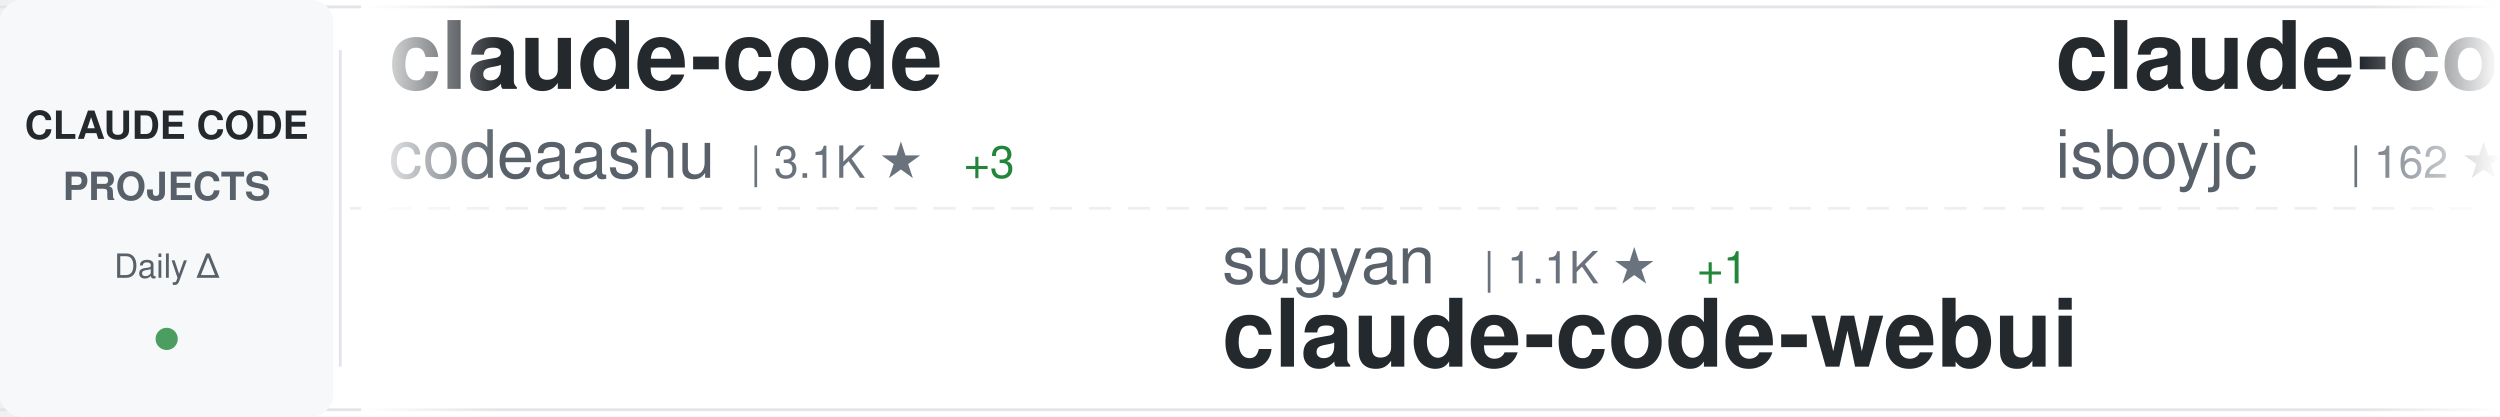
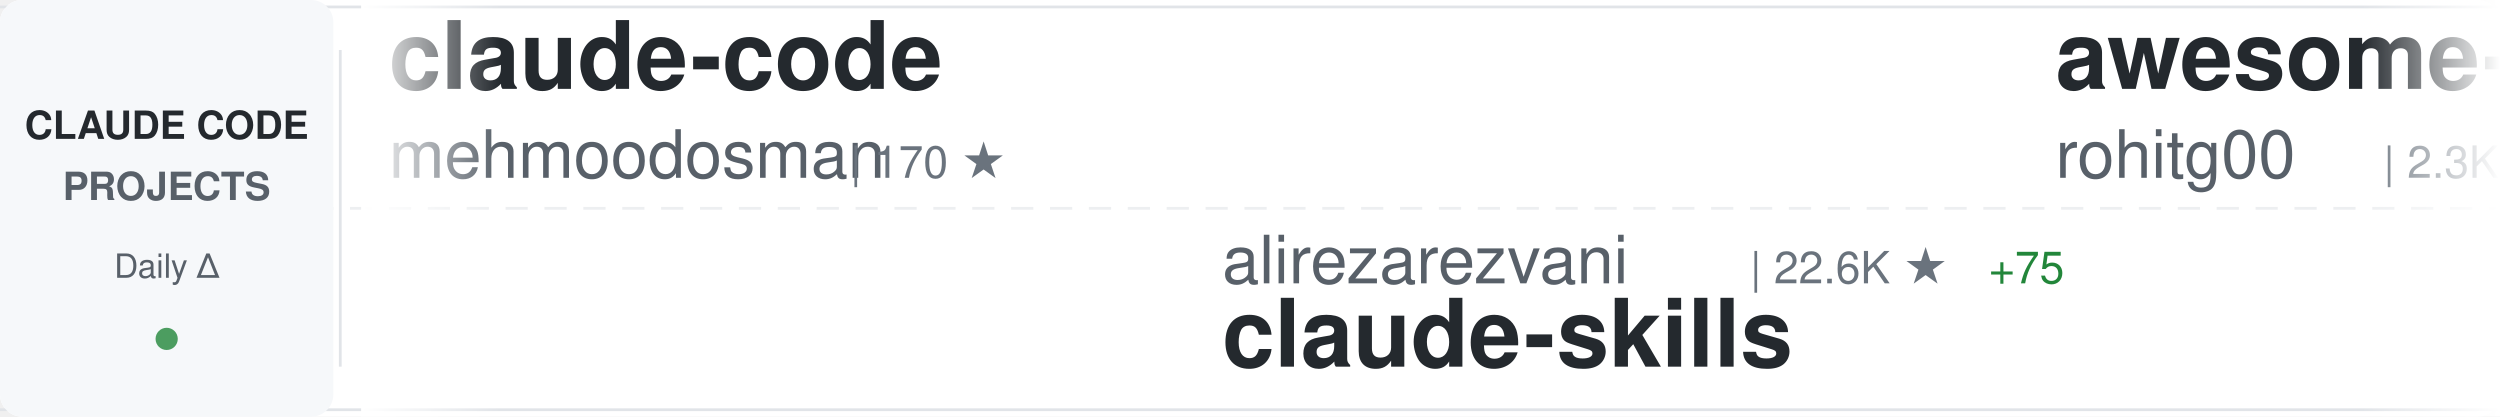
<svg xmlns="http://www.w3.org/2000/svg" width="900" height="150">
  <defs>
    <linearGradient id="awesomeLeftFade" x1="0%" y1="0%" x2="100%" y2="0%">
      <stop offset="0%" style="stop-color:#ffffff;stop-opacity:1" />
      <stop offset="100%" style="stop-color:#ffffff;stop-opacity:0" />
    </linearGradient>
    <linearGradient id="awesomeRightFade" x1="0%" y1="0%" x2="100%" y2="0%">
      <stop offset="0%" style="stop-color:#ffffff;stop-opacity:0" />
      <stop offset="100%" style="stop-color:#ffffff;stop-opacity:1" />
    </linearGradient>
  </defs>
  <rect width="900" height="150" fill="#ffffff" rx="8" />
  <rect x="0" y="2" width="900" height="1" fill="#e1e4e8" />
  <rect x="0" y="147" width="900" height="1" fill="#e1e4e8" />
  <line x1="0" y1="75" x2="900" y2="75" stroke="#e1e4e8" stroke-width="1" stroke-dasharray="8 6" opacity="0.6" />
  <rect x="0" y="0" width="120" height="150" fill="#f6f8fa" rx="8" />
  <text x="60" y="50" font-family="-apple-system, BlinkMacSystemFont, 'Segoe UI', Helvetica, Arial, sans-serif" font-size="14" font-weight="600" fill="#24292e" text-anchor="middle">CLAUDE CODE</text>
  <text x="60" y="72" font-family="-apple-system, BlinkMacSystemFont, 'Segoe UI', Helvetica, Arial, sans-serif" font-size="14" font-weight="600" fill="#586069" text-anchor="middle">PROJECTS</text>
  <text x="60" y="100" font-family="-apple-system, BlinkMacSystemFont, 'Segoe UI', Helvetica, Arial, sans-serif" font-size="12" font-weight="500" fill="#586069" text-anchor="middle">Daily Δ</text>
  <circle cx="60" cy="122" r="4" fill="#22863a" opacity="0.8" />
  <rect x="122" y="18" width="1" height="114" fill="#e1e4e8" />
  <clipPath id="awesomeTickerClip">
    <rect x="130" y="0" width="770" height="150" />
  </clipPath>
  <g clip-path="url(#awesomeTickerClip)">
    <g id="awesomeTickerItems">
      <animateTransform attributeName="transform" attributeType="XML" type="translate" from="0 0" to="-3000 0" dur="54s" repeatCount="indefinite" />
      <g transform="translate(0, 0)">
        <text x="140" y="32" font-family="-apple-system, BlinkMacSystemFont, 'Segoe UI', Helvetica, Arial, sans-serif" font-size="34" font-weight="600" fill="#24292e">claude-code</text>
-         <text x="140" y="64" font-family="-apple-system, BlinkMacSystemFont, 'Segoe UI', Helvetica, Arial, sans-serif" font-size="24" font-weight="400" fill="#586069">codeaashu</text>
-         <text x="270" y="64" font-family="-apple-system, BlinkMacSystemFont, 'Segoe UI', Helvetica, Arial, sans-serif" font-size="16" font-weight="500" fill="#6a737d">| 3.1K ★</text>
-         <text x="347" y="64" font-family="-apple-system, BlinkMacSystemFont, 'Segoe UI', Helvetica, Arial, sans-serif" font-size="16" font-weight="500" fill="#22863a"> +3</text>
+         <text x="140" y="64" font-family="-apple-system, BlinkMacSystemFont, 'Segoe UI', Helvetica, Arial, sans-serif" font-size="24" font-weight="400" fill="#586069">mehmoodosman</text>
+         <text x="306" y="64" font-family="-apple-system, BlinkMacSystemFont, 'Segoe UI', Helvetica, Arial, sans-serif" font-size="16" font-weight="500" fill="#6a737d">| 170 ★</text>
      </g>
      <g transform="translate(300, 0)">
-         <text x="140" y="102" font-family="-apple-system, BlinkMacSystemFont, 'Segoe UI', Helvetica, Arial, sans-serif" font-size="24" font-weight="400" fill="#586069">sugyan</text>
-         <text x="234" y="102" font-family="-apple-system, BlinkMacSystemFont, 'Segoe UI', Helvetica, Arial, sans-serif" font-size="16" font-weight="500" fill="#6a737d">| 1.1K ★</text>
-         <text x="311" y="102" font-family="-apple-system, BlinkMacSystemFont, 'Segoe UI', Helvetica, Arial, sans-serif" font-size="16" font-weight="500" fill="#22863a"> +1</text>
-         <text x="140" y="132" font-family="-apple-system, BlinkMacSystemFont, 'Segoe UI', Helvetica, Arial, sans-serif" font-size="34" font-weight="600" fill="#24292e">claude-code-webui</text>
+         <text x="140" y="102" font-family="-apple-system, BlinkMacSystemFont, 'Segoe UI', Helvetica, Arial, sans-serif" font-size="24" font-weight="400" fill="#586069">alirezarezvani</text>
+         <text x="330" y="102" font-family="-apple-system, BlinkMacSystemFont, 'Segoe UI', Helvetica, Arial, sans-serif" font-size="16" font-weight="500" fill="#6a737d">| 22.6K ★</text>
+         <text x="416" y="102" font-family="-apple-system, BlinkMacSystemFont, 'Segoe UI', Helvetica, Arial, sans-serif" font-size="16" font-weight="500" fill="#22863a"> +75</text>
+         <text x="140" y="132" font-family="-apple-system, BlinkMacSystemFont, 'Segoe UI', Helvetica, Arial, sans-serif" font-size="34" font-weight="600" fill="#24292e">claude-skills</text>
      </g>
      <g transform="translate(600, 0)">
-         <text x="140" y="32" font-family="-apple-system, BlinkMacSystemFont, 'Segoe UI', Helvetica, Arial, sans-serif" font-size="34" font-weight="600" fill="#24292e">claude-code</text>
-         <text x="140" y="64" font-family="-apple-system, BlinkMacSystemFont, 'Segoe UI', Helvetica, Arial, sans-serif" font-size="24" font-weight="400" fill="#586069">isboyjc</text>
-         <text x="246" y="64" font-family="-apple-system, BlinkMacSystemFont, 'Segoe UI', Helvetica, Arial, sans-serif" font-size="16" font-weight="500" fill="#6a737d">| 162 ★</text>
+         <text x="140" y="32" font-family="-apple-system, BlinkMacSystemFont, 'Segoe UI', Helvetica, Arial, sans-serif" font-size="34" font-weight="600" fill="#24292e">awesome-claude-code-tool...</text>
+         <text x="140" y="64" font-family="-apple-system, BlinkMacSystemFont, 'Segoe UI', Helvetica, Arial, sans-serif" font-size="24" font-weight="400" fill="#586069">rohitg00</text>
+         <text x="258" y="64" font-family="-apple-system, BlinkMacSystemFont, 'Segoe UI', Helvetica, Arial, sans-serif" font-size="16" font-weight="500" fill="#6a737d">| 2.3K ★</text>
+         <text x="335" y="64" font-family="-apple-system, BlinkMacSystemFont, 'Segoe UI', Helvetica, Arial, sans-serif" font-size="16" font-weight="500" fill="#22863a"> +9</text>
      </g>
      <g transform="translate(900, 0)">
-         <text x="140" y="102" font-family="-apple-system, BlinkMacSystemFont, 'Segoe UI', Helvetica, Arial, sans-serif" font-size="24" font-weight="400" fill="#586069">VineeTagarwaL-code</text>
-         <text x="378" y="102" font-family="-apple-system, BlinkMacSystemFont, 'Segoe UI', Helvetica, Arial, sans-serif" font-size="16" font-weight="500" fill="#6a737d">| 274 ★</text>
-         <text x="140" y="132" font-family="-apple-system, BlinkMacSystemFont, 'Segoe UI', Helvetica, Arial, sans-serif" font-size="34" font-weight="600" fill="#24292e">claude-code</text>
+         <text x="140" y="102" font-family="-apple-system, BlinkMacSystemFont, 'Segoe UI', Helvetica, Arial, sans-serif" font-size="24" font-weight="400" fill="#586069">ChrisWiles</text>
+         <text x="282" y="102" font-family="-apple-system, BlinkMacSystemFont, 'Segoe UI', Helvetica, Arial, sans-serif" font-size="16" font-weight="500" fill="#6a737d">| 6.0K ★</text>
+         <text x="359" y="102" font-family="-apple-system, BlinkMacSystemFont, 'Segoe UI', Helvetica, Arial, sans-serif" font-size="16" font-weight="500" fill="#22863a"> +3</text>
+         <text x="140" y="132" font-family="-apple-system, BlinkMacSystemFont, 'Segoe UI', Helvetica, Arial, sans-serif" font-size="34" font-weight="600" fill="#24292e">claude-code-showcase</text>
      </g>
      <g transform="translate(1200, 0)">
-         <text x="140" y="32" font-family="-apple-system, BlinkMacSystemFont, 'Segoe UI', Helvetica, Arial, sans-serif" font-size="34" font-weight="600" fill="#24292e">how-claude-code-works</text>
-         <text x="140" y="64" font-family="-apple-system, BlinkMacSystemFont, 'Segoe UI', Helvetica, Arial, sans-serif" font-size="24" font-weight="400" fill="#586069">Windy3f3f3f3f</text>
-         <text x="318" y="64" font-family="-apple-system, BlinkMacSystemFont, 'Segoe UI', Helvetica, Arial, sans-serif" font-size="16" font-weight="500" fill="#6a737d">| 3.2K ★</text>
-         <text x="395" y="64" font-family="-apple-system, BlinkMacSystemFont, 'Segoe UI', Helvetica, Arial, sans-serif" font-size="16" font-weight="500" fill="#22863a"> +18</text>
+         <text x="140" y="32" font-family="-apple-system, BlinkMacSystemFont, 'Segoe UI', Helvetica, Arial, sans-serif" font-size="34" font-weight="600" fill="#24292e">claude-code-settings</text>
+         <text x="140" y="64" font-family="-apple-system, BlinkMacSystemFont, 'Segoe UI', Helvetica, Arial, sans-serif" font-size="24" font-weight="400" fill="#586069">feiskyer</text>
+         <text x="258" y="64" font-family="-apple-system, BlinkMacSystemFont, 'Segoe UI', Helvetica, Arial, sans-serif" font-size="16" font-weight="500" fill="#6a737d">| 1.6K ★</text>
+         <text x="335" y="64" font-family="-apple-system, BlinkMacSystemFont, 'Segoe UI', Helvetica, Arial, sans-serif" font-size="16" font-weight="500" fill="#22863a"> +2</text>
      </g>
      <g transform="translate(1500, 0)">
-         <text x="140" y="102" font-family="-apple-system, BlinkMacSystemFont, 'Segoe UI', Helvetica, Arial, sans-serif" font-size="24" font-weight="400" fill="#586069">alejandrobalderas</text>
-         <text x="366" y="102" font-family="-apple-system, BlinkMacSystemFont, 'Segoe UI', Helvetica, Arial, sans-serif" font-size="16" font-weight="500" fill="#6a737d">| 2.7K ★</text>
-         <text x="443" y="102" font-family="-apple-system, BlinkMacSystemFont, 'Segoe UI', Helvetica, Arial, sans-serif" font-size="16" font-weight="500" fill="#22863a"> +2</text>
-         <text x="140" y="132" font-family="-apple-system, BlinkMacSystemFont, 'Segoe UI', Helvetica, Arial, sans-serif" font-size="34" font-weight="600" fill="#24292e">claude-code-from-source</text>
+         <text x="140" y="102" font-family="-apple-system, BlinkMacSystemFont, 'Segoe UI', Helvetica, Arial, sans-serif" font-size="24" font-weight="400" fill="#586069">ding113</text>
+         <text x="246" y="102" font-family="-apple-system, BlinkMacSystemFont, 'Segoe UI', Helvetica, Arial, sans-serif" font-size="16" font-weight="500" fill="#6a737d">| 3.3K ★</text>
+         <text x="323" y="102" font-family="-apple-system, BlinkMacSystemFont, 'Segoe UI', Helvetica, Arial, sans-serif" font-size="16" font-weight="500" fill="#22863a"> +6</text>
+         <text x="140" y="132" font-family="-apple-system, BlinkMacSystemFont, 'Segoe UI', Helvetica, Arial, sans-serif" font-size="34" font-weight="600" fill="#24292e">claude-code-hub</text>
      </g>
      <g transform="translate(1800, 0)">
-         <text x="140" y="32" font-family="-apple-system, BlinkMacSystemFont, 'Segoe UI', Helvetica, Arial, sans-serif" font-size="34" font-weight="600" fill="#24292e">claude-code-local</text>
-         <text x="140" y="64" font-family="-apple-system, BlinkMacSystemFont, 'Segoe UI', Helvetica, Arial, sans-serif" font-size="24" font-weight="400" fill="#586069">nicedreamzapp</text>
-         <text x="318" y="64" font-family="-apple-system, BlinkMacSystemFont, 'Segoe UI', Helvetica, Arial, sans-serif" font-size="16" font-weight="500" fill="#6a737d">| 2.9K ★</text>
-         <text x="395" y="64" font-family="-apple-system, BlinkMacSystemFont, 'Segoe UI', Helvetica, Arial, sans-serif" font-size="16" font-weight="500" fill="#22863a"> +4</text>
+         <text x="140" y="32" font-family="-apple-system, BlinkMacSystemFont, 'Segoe UI', Helvetica, Arial, sans-serif" font-size="34" font-weight="600" fill="#24292e">pi-vs-claude-code</text>
+         <text x="140" y="64" font-family="-apple-system, BlinkMacSystemFont, 'Segoe UI', Helvetica, Arial, sans-serif" font-size="24" font-weight="400" fill="#586069">disler</text>
+         <text x="234" y="64" font-family="-apple-system, BlinkMacSystemFont, 'Segoe UI', Helvetica, Arial, sans-serif" font-size="16" font-weight="500" fill="#6a737d">| 1.5K ★</text>
+         <text x="311" y="64" font-family="-apple-system, BlinkMacSystemFont, 'Segoe UI', Helvetica, Arial, sans-serif" font-size="16" font-weight="500" fill="#22863a"> +6</text>
      </g>
      <g transform="translate(2100, 0)">
-         <text x="140" y="102" font-family="-apple-system, BlinkMacSystemFont, 'Segoe UI', Helvetica, Arial, sans-serif" font-size="24" font-weight="400" fill="#586069">rohitg00</text>
-         <text x="258" y="102" font-family="-apple-system, BlinkMacSystemFont, 'Segoe UI', Helvetica, Arial, sans-serif" font-size="16" font-weight="500" fill="#6a737d">| 2.3K ★</text>
-         <text x="335" y="102" font-family="-apple-system, BlinkMacSystemFont, 'Segoe UI', Helvetica, Arial, sans-serif" font-size="16" font-weight="500" fill="#22863a"> +13</text>
-         <text x="140" y="132" font-family="-apple-system, BlinkMacSystemFont, 'Segoe UI', Helvetica, Arial, sans-serif" font-size="34" font-weight="600" fill="#24292e">awesome-claude-code-tool...</text>
+         <text x="140" y="102" font-family="-apple-system, BlinkMacSystemFont, 'Segoe UI', Helvetica, Arial, sans-serif" font-size="24" font-weight="400" fill="#586069">anthropics</text>
+         <text x="282" y="102" font-family="-apple-system, BlinkMacSystemFont, 'Segoe UI', Helvetica, Arial, sans-serif" font-size="16" font-weight="500" fill="#6a737d">| 8.4K ★</text>
+         <text x="359" y="102" font-family="-apple-system, BlinkMacSystemFont, 'Segoe UI', Helvetica, Arial, sans-serif" font-size="16" font-weight="500" fill="#22863a"> +13</text>
+         <text x="140" y="132" font-family="-apple-system, BlinkMacSystemFont, 'Segoe UI', Helvetica, Arial, sans-serif" font-size="34" font-weight="600" fill="#24292e">claude-code-action</text>
      </g>
      <g transform="translate(2400, 0)">
-         <text x="140" y="32" font-family="-apple-system, BlinkMacSystemFont, 'Segoe UI', Helvetica, Arial, sans-serif" font-size="34" font-weight="600" fill="#24292e">claude-code-tips</text>
-         <text x="140" y="64" font-family="-apple-system, BlinkMacSystemFont, 'Segoe UI', Helvetica, Arial, sans-serif" font-size="24" font-weight="400" fill="#586069">ykdojo</text>
-         <text x="234" y="64" font-family="-apple-system, BlinkMacSystemFont, 'Segoe UI', Helvetica, Arial, sans-serif" font-size="16" font-weight="500" fill="#6a737d">| 9.3K ★</text>
-         <text x="311" y="64" font-family="-apple-system, BlinkMacSystemFont, 'Segoe UI', Helvetica, Arial, sans-serif" font-size="16" font-weight="500" fill="#22863a"> +19</text>
+         <text x="140" y="32" font-family="-apple-system, BlinkMacSystemFont, 'Segoe UI', Helvetica, Arial, sans-serif" font-size="34" font-weight="600" fill="#24292e">claude-code-infrastructu...</text>
+         <text x="140" y="64" font-family="-apple-system, BlinkMacSystemFont, 'Segoe UI', Helvetica, Arial, sans-serif" font-size="24" font-weight="400" fill="#586069">diet103</text>
+         <text x="246" y="64" font-family="-apple-system, BlinkMacSystemFont, 'Segoe UI', Helvetica, Arial, sans-serif" font-size="16" font-weight="500" fill="#6a737d">| 9.7K ★</text>
      </g>
      <g transform="translate(2700, 0)">
-         <text x="140" y="102" font-family="-apple-system, BlinkMacSystemFont, 'Segoe UI', Helvetica, Arial, sans-serif" font-size="24" font-weight="400" fill="#586069">Windy3f3f3f3f</text>
-         <text x="318" y="102" font-family="-apple-system, BlinkMacSystemFont, 'Segoe UI', Helvetica, Arial, sans-serif" font-size="16" font-weight="500" fill="#6a737d">| 2.3K ★</text>
-         <text x="395" y="102" font-family="-apple-system, BlinkMacSystemFont, 'Segoe UI', Helvetica, Arial, sans-serif" font-size="16" font-weight="500" fill="#22863a"> +18</text>
-         <text x="140" y="132" font-family="-apple-system, BlinkMacSystemFont, 'Segoe UI', Helvetica, Arial, sans-serif" font-size="34" font-weight="600" fill="#24292e">claude-code-from-scratch</text>
+         <text x="140" y="102" font-family="-apple-system, BlinkMacSystemFont, 'Segoe UI', Helvetica, Arial, sans-serif" font-size="24" font-weight="400" fill="#586069">liuup</text>
+         <text x="222" y="102" font-family="-apple-system, BlinkMacSystemFont, 'Segoe UI', Helvetica, Arial, sans-serif" font-size="16" font-weight="500" fill="#6a737d">| 3.6K ★</text>
+         <text x="299" y="102" font-family="-apple-system, BlinkMacSystemFont, 'Segoe UI', Helvetica, Arial, sans-serif" font-size="16" font-weight="500" fill="#22863a"> +6</text>
+         <text x="140" y="132" font-family="-apple-system, BlinkMacSystemFont, 'Segoe UI', Helvetica, Arial, sans-serif" font-size="34" font-weight="600" fill="#24292e">claude-code-analysis</text>
      </g>
      <g transform="translate(3000, 0)">
        <text x="140" y="32" font-family="-apple-system, BlinkMacSystemFont, 'Segoe UI', Helvetica, Arial, sans-serif" font-size="34" font-weight="600" fill="#24292e">claude-code</text>
-         <text x="140" y="64" font-family="-apple-system, BlinkMacSystemFont, 'Segoe UI', Helvetica, Arial, sans-serif" font-size="24" font-weight="400" fill="#586069">codeaashu</text>
-         <text x="270" y="64" font-family="-apple-system, BlinkMacSystemFont, 'Segoe UI', Helvetica, Arial, sans-serif" font-size="16" font-weight="500" fill="#6a737d">| 3.1K ★</text>
-         <text x="347" y="64" font-family="-apple-system, BlinkMacSystemFont, 'Segoe UI', Helvetica, Arial, sans-serif" font-size="16" font-weight="500" fill="#22863a"> +3</text>
+         <text x="140" y="64" font-family="-apple-system, BlinkMacSystemFont, 'Segoe UI', Helvetica, Arial, sans-serif" font-size="24" font-weight="400" fill="#586069">mehmoodosman</text>
+         <text x="306" y="64" font-family="-apple-system, BlinkMacSystemFont, 'Segoe UI', Helvetica, Arial, sans-serif" font-size="16" font-weight="500" fill="#6a737d">| 170 ★</text>
      </g>
      <g transform="translate(3300, 0)">
-         <text x="140" y="102" font-family="-apple-system, BlinkMacSystemFont, 'Segoe UI', Helvetica, Arial, sans-serif" font-size="24" font-weight="400" fill="#586069">sugyan</text>
-         <text x="234" y="102" font-family="-apple-system, BlinkMacSystemFont, 'Segoe UI', Helvetica, Arial, sans-serif" font-size="16" font-weight="500" fill="#6a737d">| 1.1K ★</text>
-         <text x="311" y="102" font-family="-apple-system, BlinkMacSystemFont, 'Segoe UI', Helvetica, Arial, sans-serif" font-size="16" font-weight="500" fill="#22863a"> +1</text>
-         <text x="140" y="132" font-family="-apple-system, BlinkMacSystemFont, 'Segoe UI', Helvetica, Arial, sans-serif" font-size="34" font-weight="600" fill="#24292e">claude-code-webui</text>
+         <text x="140" y="102" font-family="-apple-system, BlinkMacSystemFont, 'Segoe UI', Helvetica, Arial, sans-serif" font-size="24" font-weight="400" fill="#586069">alirezarezvani</text>
+         <text x="330" y="102" font-family="-apple-system, BlinkMacSystemFont, 'Segoe UI', Helvetica, Arial, sans-serif" font-size="16" font-weight="500" fill="#6a737d">| 22.6K ★</text>
+         <text x="416" y="102" font-family="-apple-system, BlinkMacSystemFont, 'Segoe UI', Helvetica, Arial, sans-serif" font-size="16" font-weight="500" fill="#22863a"> +75</text>
+         <text x="140" y="132" font-family="-apple-system, BlinkMacSystemFont, 'Segoe UI', Helvetica, Arial, sans-serif" font-size="34" font-weight="600" fill="#24292e">claude-skills</text>
      </g>
      <g transform="translate(3600, 0)">
-         <text x="140" y="32" font-family="-apple-system, BlinkMacSystemFont, 'Segoe UI', Helvetica, Arial, sans-serif" font-size="34" font-weight="600" fill="#24292e">claude-code</text>
-         <text x="140" y="64" font-family="-apple-system, BlinkMacSystemFont, 'Segoe UI', Helvetica, Arial, sans-serif" font-size="24" font-weight="400" fill="#586069">isboyjc</text>
-         <text x="246" y="64" font-family="-apple-system, BlinkMacSystemFont, 'Segoe UI', Helvetica, Arial, sans-serif" font-size="16" font-weight="500" fill="#6a737d">| 162 ★</text>
+         <text x="140" y="32" font-family="-apple-system, BlinkMacSystemFont, 'Segoe UI', Helvetica, Arial, sans-serif" font-size="34" font-weight="600" fill="#24292e">awesome-claude-code-tool...</text>
+         <text x="140" y="64" font-family="-apple-system, BlinkMacSystemFont, 'Segoe UI', Helvetica, Arial, sans-serif" font-size="24" font-weight="400" fill="#586069">rohitg00</text>
+         <text x="258" y="64" font-family="-apple-system, BlinkMacSystemFont, 'Segoe UI', Helvetica, Arial, sans-serif" font-size="16" font-weight="500" fill="#6a737d">| 2.3K ★</text>
+         <text x="335" y="64" font-family="-apple-system, BlinkMacSystemFont, 'Segoe UI', Helvetica, Arial, sans-serif" font-size="16" font-weight="500" fill="#22863a"> +9</text>
      </g>
      <g transform="translate(3900, 0)">
-         <text x="140" y="102" font-family="-apple-system, BlinkMacSystemFont, 'Segoe UI', Helvetica, Arial, sans-serif" font-size="24" font-weight="400" fill="#586069">VineeTagarwaL-code</text>
-         <text x="378" y="102" font-family="-apple-system, BlinkMacSystemFont, 'Segoe UI', Helvetica, Arial, sans-serif" font-size="16" font-weight="500" fill="#6a737d">| 274 ★</text>
-         <text x="140" y="132" font-family="-apple-system, BlinkMacSystemFont, 'Segoe UI', Helvetica, Arial, sans-serif" font-size="34" font-weight="600" fill="#24292e">claude-code</text>
+         <text x="140" y="102" font-family="-apple-system, BlinkMacSystemFont, 'Segoe UI', Helvetica, Arial, sans-serif" font-size="24" font-weight="400" fill="#586069">ChrisWiles</text>
+         <text x="282" y="102" font-family="-apple-system, BlinkMacSystemFont, 'Segoe UI', Helvetica, Arial, sans-serif" font-size="16" font-weight="500" fill="#6a737d">| 6.0K ★</text>
+         <text x="359" y="102" font-family="-apple-system, BlinkMacSystemFont, 'Segoe UI', Helvetica, Arial, sans-serif" font-size="16" font-weight="500" fill="#22863a"> +3</text>
+         <text x="140" y="132" font-family="-apple-system, BlinkMacSystemFont, 'Segoe UI', Helvetica, Arial, sans-serif" font-size="34" font-weight="600" fill="#24292e">claude-code-showcase</text>
      </g>
    </g>
  </g>
  <rect x="130" y="0" width="50" height="150" fill="url(#awesomeLeftFade)" />
  <rect x="850" y="0" width="50" height="150" fill="url(#awesomeRightFade)" />
</svg>
